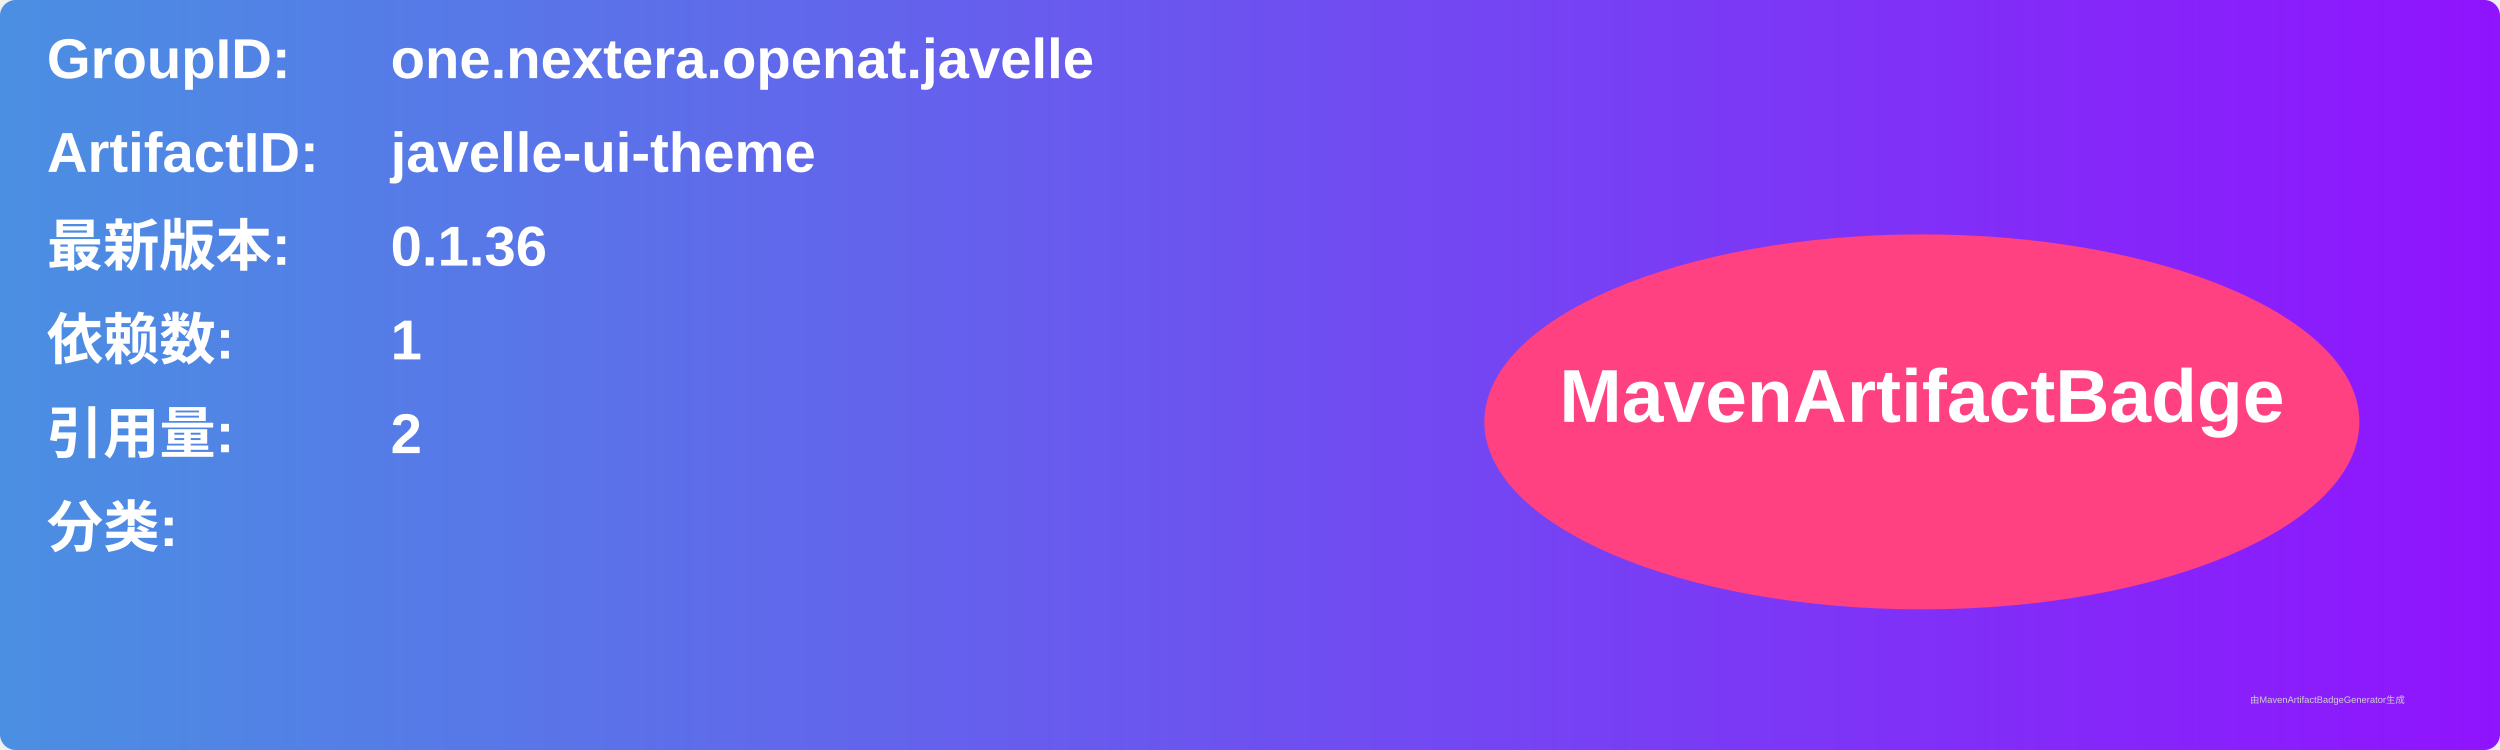
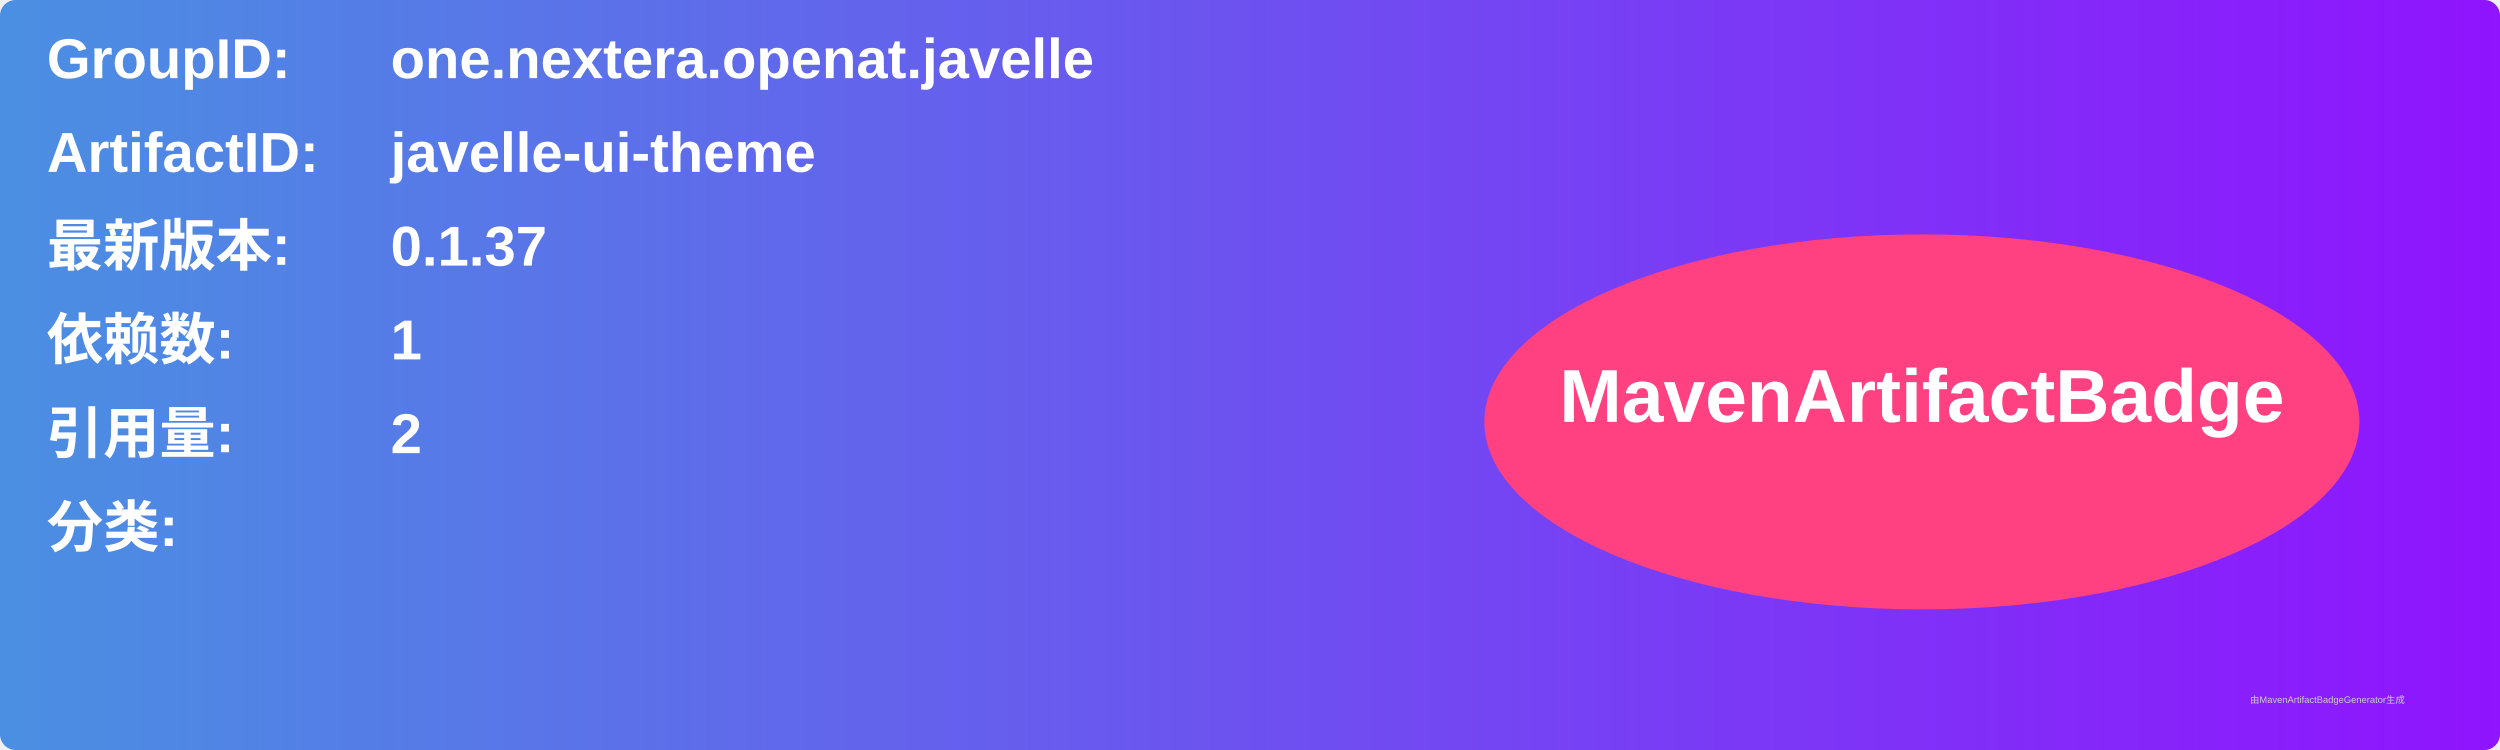
<svg xmlns="http://www.w3.org/2000/svg" width="800" height="240" viewBox="0 0 800 240">
  <linearGradient id="grad" x1="0%" y1="0%" x2="100%" y2="0%">
    <stop offset="0%" stop-color="#4a90e2" />
    <stop offset="100%" stop-color="#9013fe" />
  </linearGradient>
  <rect width="100%" height="100%" rx="5" ry="5" fill="url(#grad)" />
  <g transform="translate(15, 15)">
    <text x="0" y="10" font-family="Arial" font-size="18" fill="white" font-weight="bold" width="260">GroupID:</text>
    <text x="110" y="10" font-family="Arial" font-size="18" fill="white" font-weight="bold" width="460">one.nextera.openat.javelle</text>
    <text x="0" y="40" font-family="Arial" font-size="18" fill="white" font-weight="bold" width="260">ArtifactID:</text>
    <text x="110" y="40" font-family="Arial" font-size="18" fill="white" font-weight="bold" width="460">javelle-ui-theme</text>
    <text x="0" y="70" font-family="Arial" font-size="18" fill="white" font-weight="bold">最新版本:</text>
    <text x="110" y="70" font-family="Arial" font-size="18" fill="white" font-weight="bold">
-       <tspan font-weight="bold">0.1.36</tspan>
+       <tspan font-weight="bold">0.1.37</tspan>
    </text>
    <text x="0" y="100" font-family="Arial" font-size="18" fill="white" font-weight="bold">依赖数: </text>
    <text x="110" y="100" font-family="Arial" font-size="18" fill="white">
      <tspan font-weight="bold">1</tspan>
    </text>
    <text x="0" y="130" font-family="Arial" font-size="18" fill="white" font-weight="bold">引用量: </text>
    <text x="110" y="130" font-family="Arial" font-size="18" fill="white">
      <tspan font-weight="bold">2</tspan>
    </text>
    <text x="0" y="160" font-family="Arial" font-size="18" fill="white" font-weight="bold">分类:</text>
    <text x="10" y="190" font-family="Arial" font-size="10" fill="white">
      <tspan font-weight="bold" />
    </text>
    <ellipse cx="600" cy="120" rx="140" ry="60" fill="#ff4081" />
    <text x="600" y="120" text-anchor="middle" font-family="Arial" font-size="24" fill="white" font-weight="bold">MavenArtifactBadge</text>
  </g>
  <text x="720" y="225" font-family="Arial" font-size="3" fill="#d0d0d0">由MavenArtifactBadgeGenerator生成</text>
</svg>
